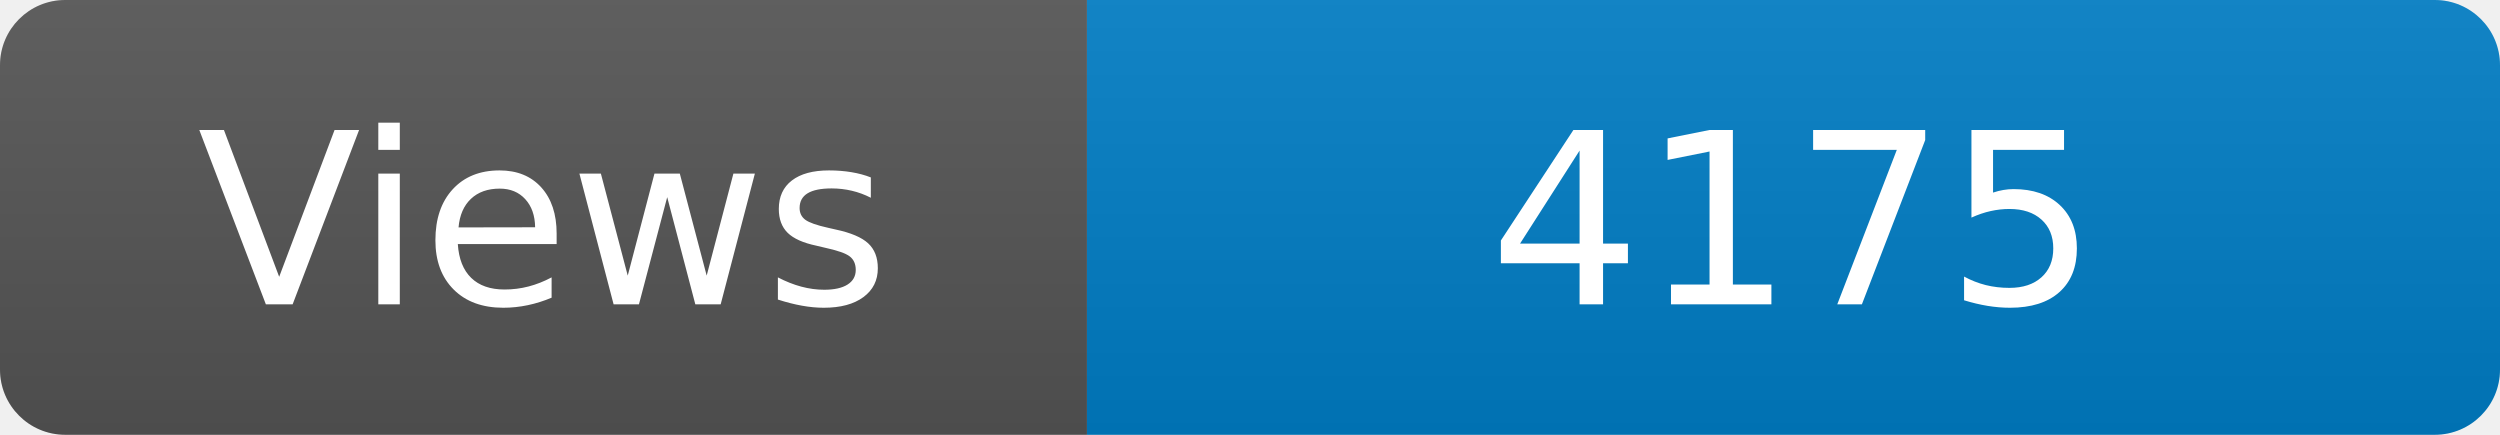
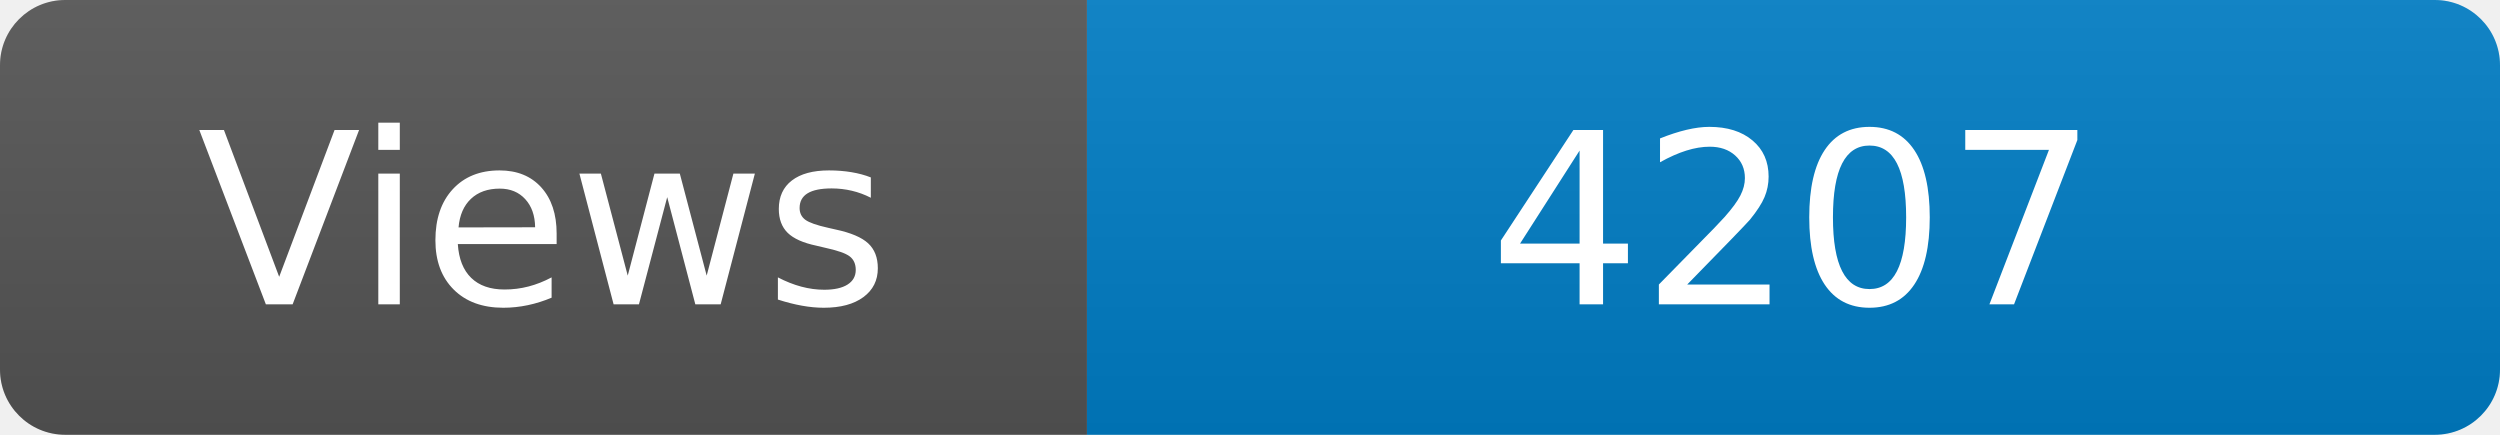
<svg xmlns="http://www.w3.org/2000/svg" width="115" height="20" role="img" aria-label="Maintained?: yes">
  <linearGradient id="s" x2="0" y2="100%">
    <stop offset="0" stop-color="#bbb" stop-opacity=".1" />
    <stop offset="1" stop-opacity=".1" />
  </linearGradient>
  <clipPath id="r">
    <rect width="115" height="20" rx="3" fill="#fff" />
  </clipPath>
  <g clip-path="url(#r)">
    <rect width="50" height="20" fill="#555" />
    <rect x="50" width="160" height="20" fill="#007ec6" />
    <rect width="115" height="20" fill="url(#s)" />
  </g>
  <g fill="#fff" text-anchor="middle" font-family="Verdana,Geneva,DejaVu Sans,sans-serif" font-size="110">
    <text x="250" y="140" transform="scale(.1)" fill="#fff">Views</text>
-     <text x="825" y="140" transform="scale(.1)" fill="#fff">4175</text>
+     <text x="825" y="140" transform="scale(.1)" fill="#fff">4207</text>
  </g>
</svg>
